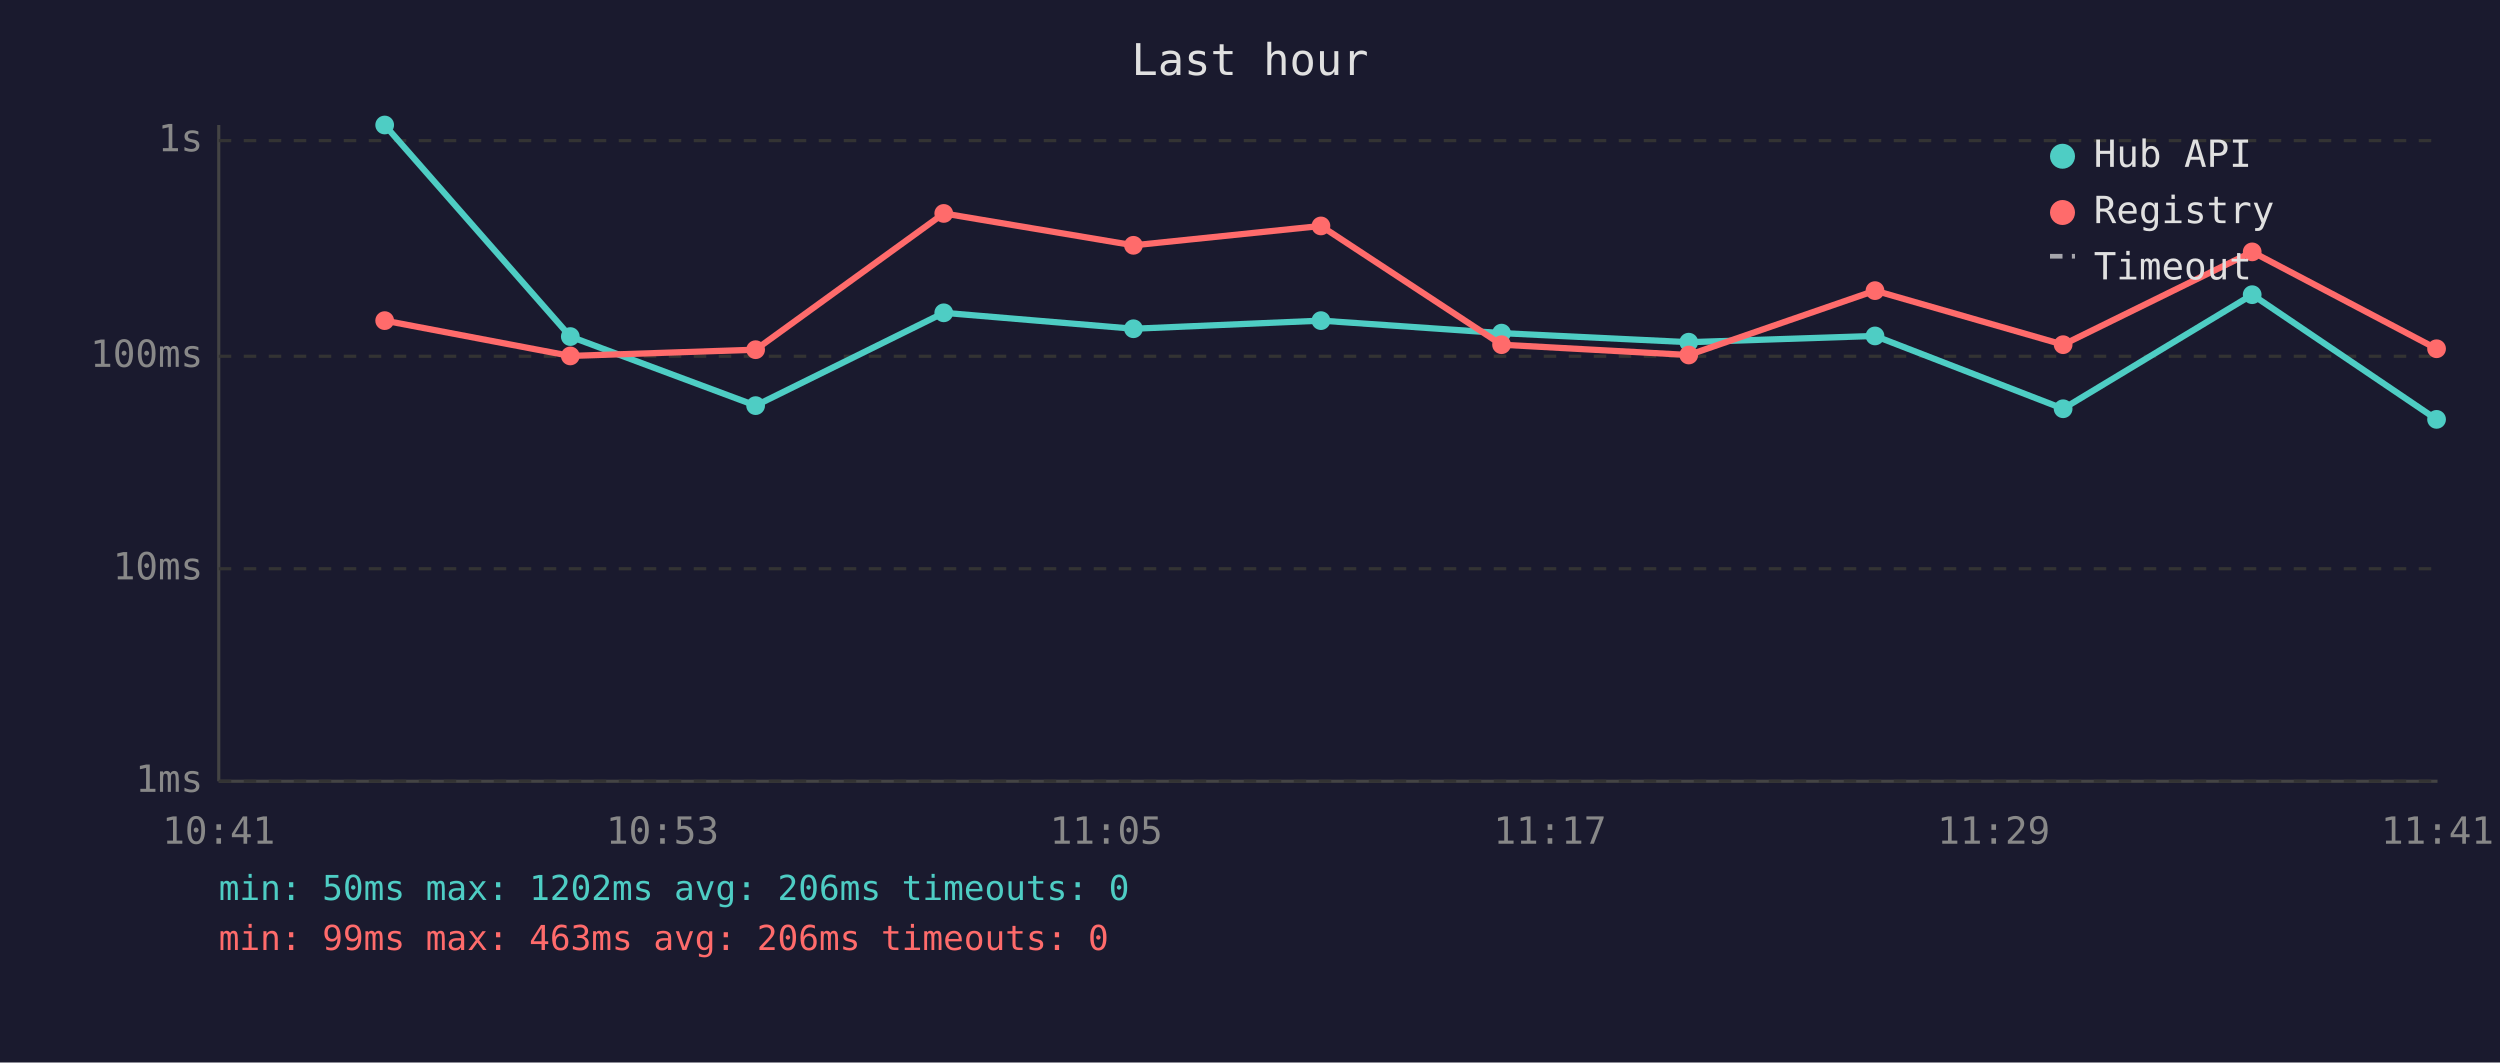
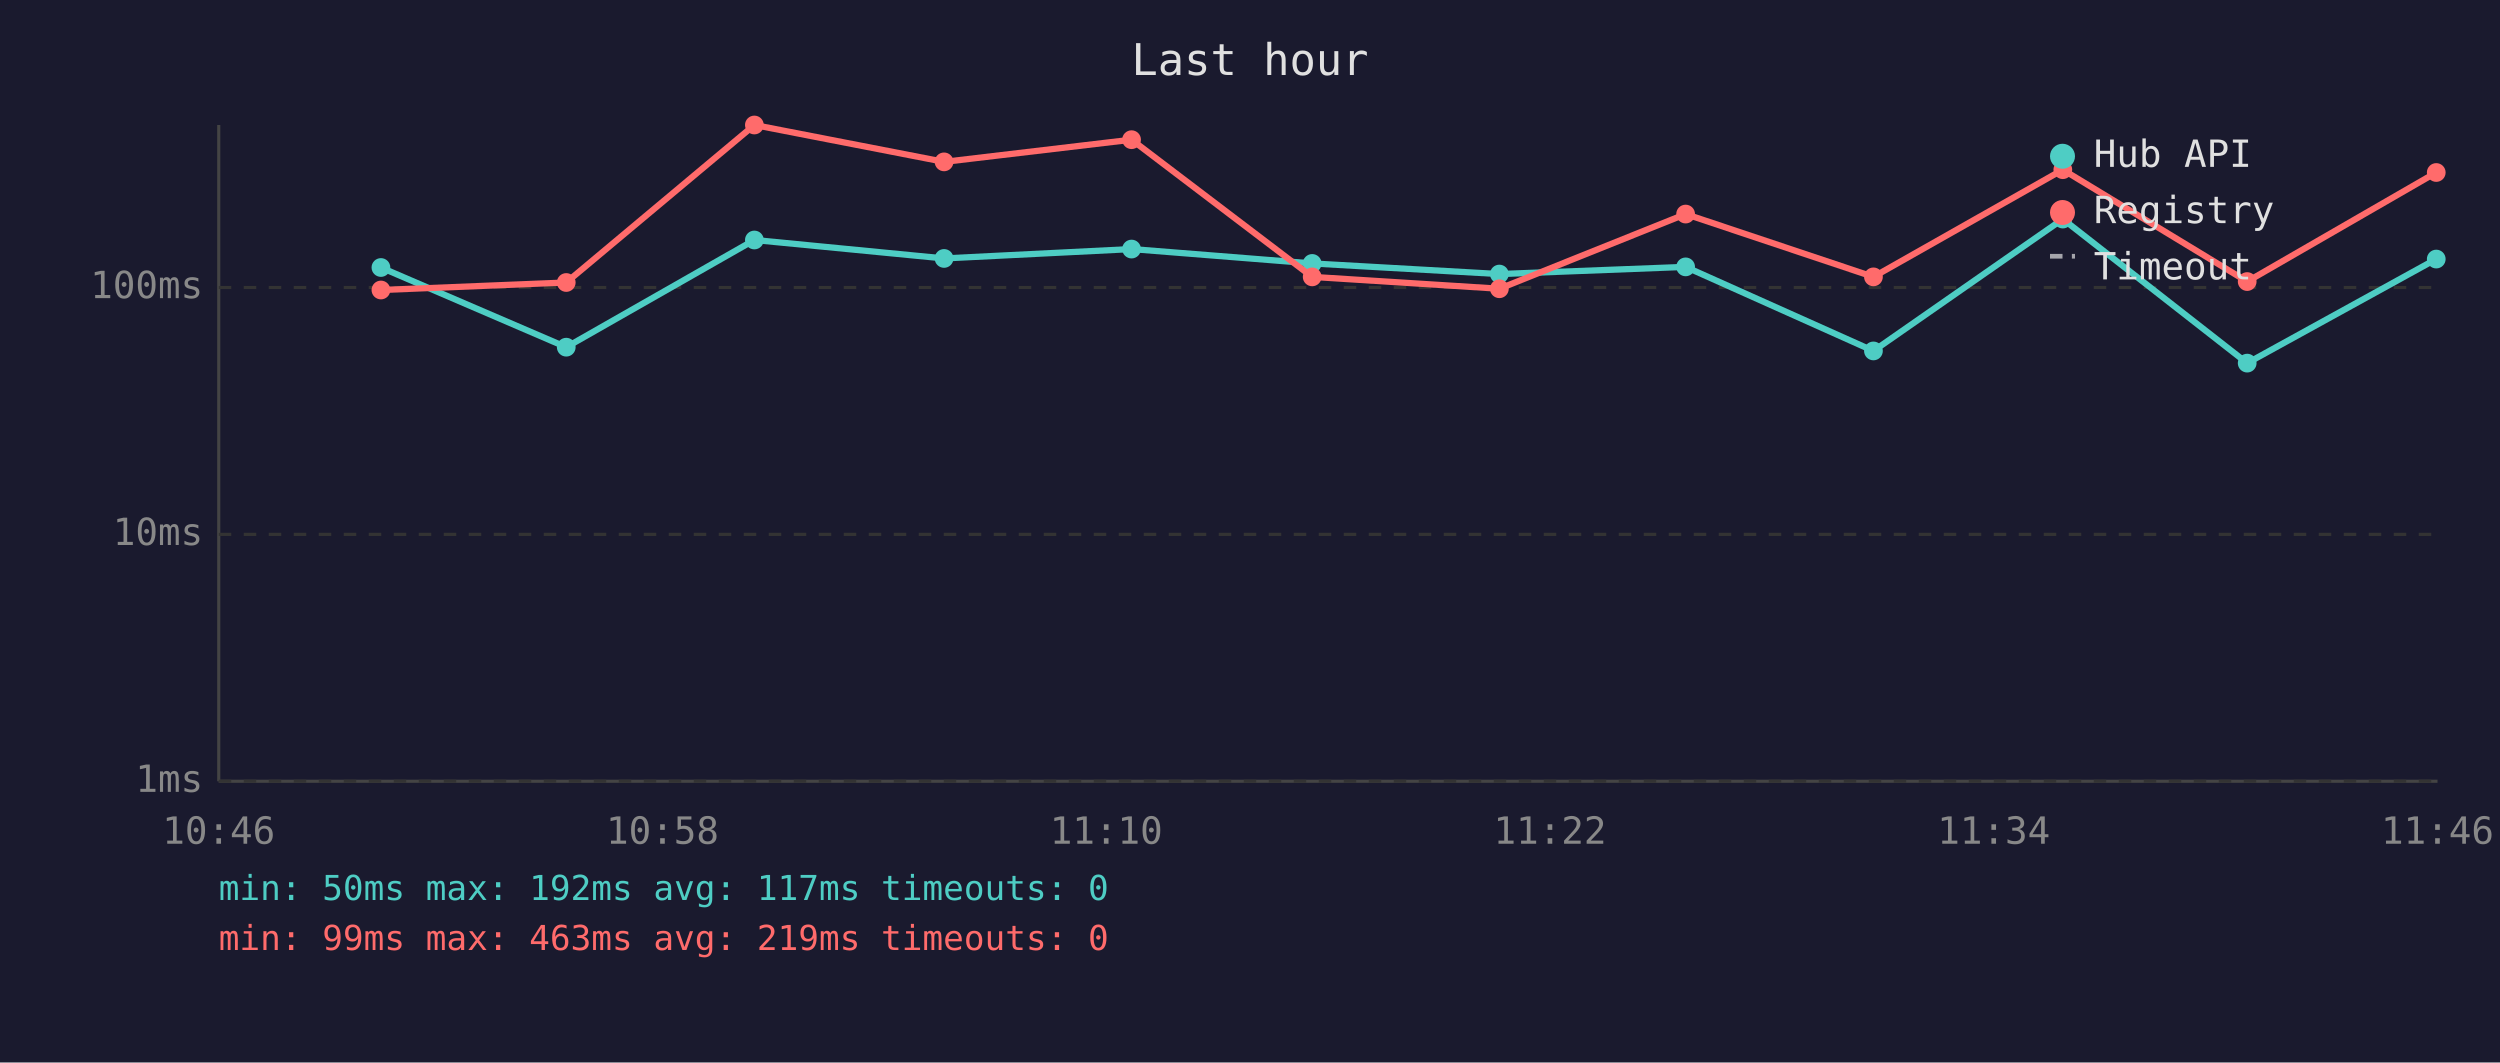
<svg xmlns="http://www.w3.org/2000/svg" viewBox="0 0 800 340" font-family="monospace" font-size="12">
  <rect width="800" height="340" fill="#1a1a2e" />
  <text x="400" y="24" fill="#e0e0e0" font-size="14" text-anchor="middle">Last hour</text>
  <line x1="70" y1="40" x2="70" y2="250" stroke="#444" stroke-width="1" />
  <line x1="70" y1="250" x2="780" y2="250" stroke="#444" stroke-width="1" />
  <line x1="70" y1="250" x2="780" y2="250" stroke="#333" stroke-width="1" stroke-dasharray="4" />
  <text x="65" y="250" fill="#888" text-anchor="end" dominant-baseline="middle">1ms</text>
-   <line x1="70" y1="182" x2="780" y2="182" stroke="#333" stroke-width="1" stroke-dasharray="4" />
-   <text x="65" y="182" fill="#888" text-anchor="end" dominant-baseline="middle">10ms</text>
-   <line x1="70" y1="114" x2="780" y2="114" stroke="#333" stroke-width="1" stroke-dasharray="4" />
-   <text x="65" y="114" fill="#888" text-anchor="end" dominant-baseline="middle">100ms</text>
-   <line x1="70" y1="45" x2="780" y2="45" stroke="#333" stroke-width="1" stroke-dasharray="4" />
-   <text x="65" y="45" fill="#888" text-anchor="end" dominant-baseline="middle">1s</text>
-   <text x="70" y="270" fill="#888" text-anchor="middle">10:41</text>
-   <text x="212" y="270" fill="#888" text-anchor="middle">10:53</text>
-   <text x="354" y="270" fill="#888" text-anchor="middle">11:05</text>
-   <text x="496" y="270" fill="#888" text-anchor="middle">11:17</text>
-   <text x="638" y="270" fill="#888" text-anchor="middle">11:29</text>
-   <text x="780" y="270" fill="#888" text-anchor="middle">11:41</text>
-   <polyline points="123.1,40.0 182.5,107.7 241.8,129.8 302.0,100.1 362.7,105.2 422.7,102.6 480.5,106.6 540.4,109.5 600.0,107.5 660.2,130.8 720.7,94.3 779.7,134.2" fill="none" stroke="#4ecdc4" stroke-width="2" opacity="1" />
-   <circle cx="123.1" cy="40.0" r="3" fill="#4ecdc4" />
-   <circle cx="182.5" cy="107.7" r="3" fill="#4ecdc4" />
-   <circle cx="241.8" cy="129.8" r="3" fill="#4ecdc4" />
-   <circle cx="302.0" cy="100.1" r="3" fill="#4ecdc4" />
-   <circle cx="362.7" cy="105.2" r="3" fill="#4ecdc4" />
-   <circle cx="422.7" cy="102.6" r="3" fill="#4ecdc4" />
-   <circle cx="480.5" cy="106.6" r="3" fill="#4ecdc4" />
-   <circle cx="540.4" cy="109.5" r="3" fill="#4ecdc4" />
-   <circle cx="600.0" cy="107.5" r="3" fill="#4ecdc4" />
-   <circle cx="660.2" cy="130.8" r="3" fill="#4ecdc4" />
-   <circle cx="720.7" cy="94.3" r="3" fill="#4ecdc4" />
-   <circle cx="779.7" cy="134.2" r="3" fill="#4ecdc4" />
-   <polyline points="123.1,102.6 182.5,113.9 241.8,111.9 302.0,68.3 362.7,78.5 422.7,72.3 480.5,110.3 540.4,113.6 600.0,93.0 660.2,110.3 720.7,80.6 779.7,111.6" fill="none" stroke="#ff6b6b" stroke-width="2" opacity="1" />
-   <circle cx="123.1" cy="102.6" r="3" fill="#ff6b6b" />
-   <circle cx="182.5" cy="113.9" r="3" fill="#ff6b6b" />
-   <circle cx="241.8" cy="111.9" r="3" fill="#ff6b6b" />
-   <circle cx="302.0" cy="68.3" r="3" fill="#ff6b6b" />
-   <circle cx="362.7" cy="78.5" r="3" fill="#ff6b6b" />
-   <circle cx="422.7" cy="72.3" r="3" fill="#ff6b6b" />
-   <circle cx="480.5" cy="110.3" r="3" fill="#ff6b6b" />
-   <circle cx="540.4" cy="113.6" r="3" fill="#ff6b6b" />
-   <circle cx="600.0" cy="93.0" r="3" fill="#ff6b6b" />
-   <circle cx="660.2" cy="110.3" r="3" fill="#ff6b6b" />
-   <circle cx="720.7" cy="80.6" r="3" fill="#ff6b6b" />
-   <circle cx="779.7" cy="111.6" r="3" fill="#ff6b6b" />
+   <line x1="70" y1="171" x2="780" y2="171" stroke="#333" stroke-width="1" stroke-dasharray="4" />
+   <text x="65" y="171" fill="#888" text-anchor="end" dominant-baseline="middle">10ms</text>
+   <line x1="70" y1="92" x2="780" y2="92" stroke="#333" stroke-width="1" stroke-dasharray="4" />
+   <text x="65" y="92" fill="#888" text-anchor="end" dominant-baseline="middle">100ms</text>
+   <text x="70" y="270" fill="#888" text-anchor="middle">10:46</text>
+   <text x="212" y="270" fill="#888" text-anchor="middle">10:58</text>
+   <text x="354" y="270" fill="#888" text-anchor="middle">11:10</text>
+   <text x="496" y="270" fill="#888" text-anchor="middle">11:22</text>
+   <text x="638" y="270" fill="#888" text-anchor="middle">11:34</text>
+   <text x="780" y="270" fill="#888" text-anchor="middle">11:46</text>
+   <polyline points="121.9,85.6 181.2,111.1 241.4,76.8 302.1,82.7 362.1,79.7 419.9,84.3 479.8,87.7 539.4,85.4 599.5,112.3 660.1,70.1 719.1,116.2 779.6,82.9" fill="none" stroke="#4ecdc4" stroke-width="2" opacity="1" />
+   <circle cx="121.9" cy="85.6" r="3" fill="#4ecdc4" />
+   <circle cx="181.2" cy="111.1" r="3" fill="#4ecdc4" />
+   <circle cx="241.4" cy="76.8" r="3" fill="#4ecdc4" />
+   <circle cx="302.1" cy="82.7" r="3" fill="#4ecdc4" />
+   <circle cx="362.1" cy="79.7" r="3" fill="#4ecdc4" />
+   <circle cx="419.9" cy="84.3" r="3" fill="#4ecdc4" />
+   <circle cx="479.8" cy="87.7" r="3" fill="#4ecdc4" />
+   <circle cx="539.4" cy="85.4" r="3" fill="#4ecdc4" />
+   <circle cx="599.5" cy="112.3" r="3" fill="#4ecdc4" />
+   <circle cx="660.1" cy="70.1" r="3" fill="#4ecdc4" />
+   <circle cx="719.1" cy="116.2" r="3" fill="#4ecdc4" />
+   <circle cx="779.6" cy="82.9" r="3" fill="#4ecdc4" />
+   <polyline points="121.9,92.8 181.2,90.4 241.4,40.0 302.1,51.8 362.1,44.7 419.9,88.6 479.8,92.4 539.4,68.5 599.5,88.6 660.1,54.3 719.1,90.1 779.6,55.2" fill="none" stroke="#ff6b6b" stroke-width="2" opacity="1" />
+   <circle cx="121.9" cy="92.8" r="3" fill="#ff6b6b" />
+   <circle cx="181.2" cy="90.4" r="3" fill="#ff6b6b" />
+   <circle cx="241.4" cy="40.0" r="3" fill="#ff6b6b" />
+   <circle cx="302.1" cy="51.8" r="3" fill="#ff6b6b" />
+   <circle cx="362.1" cy="44.7" r="3" fill="#ff6b6b" />
+   <circle cx="419.9" cy="88.6" r="3" fill="#ff6b6b" />
+   <circle cx="479.8" cy="92.4" r="3" fill="#ff6b6b" />
+   <circle cx="539.4" cy="68.5" r="3" fill="#ff6b6b" />
+   <circle cx="599.5" cy="88.6" r="3" fill="#ff6b6b" />
+   <circle cx="660.1" cy="54.3" r="3" fill="#ff6b6b" />
+   <circle cx="719.1" cy="90.1" r="3" fill="#ff6b6b" />
+   <circle cx="779.6" cy="55.2" r="3" fill="#ff6b6b" />
  <circle cx="660" cy="50" r="4" fill="#4ecdc4" />
  <text x="670" y="50" fill="#e0e0e0" dominant-baseline="middle">Hub API</text>
  <circle cx="660" cy="68" r="4" fill="#ff6b6b" />
  <text x="670" y="68" fill="#e0e0e0" dominant-baseline="middle">Registry</text>
  <line x1="656" y1="82" x2="664" y2="82" stroke="#e0e0e0" stroke-width="1.5" stroke-dasharray="4,3" opacity="0.7" />
  <text x="670" y="86" fill="#e0e0e0" dominant-baseline="middle">Timeout</text>
-   <text x="70" y="288" fill="#4ecdc4" font-size="11">min: 50ms  max: 1202ms  avg: 206ms  timeouts: 0</text>
-   <text x="70" y="304" fill="#ff6b6b" font-size="11">min: 99ms  max: 463ms  avg: 206ms  timeouts: 0</text>
+   <text x="70" y="288" fill="#4ecdc4" font-size="11">min: 50ms  max: 192ms  avg: 117ms  timeouts: 0</text>
+   <text x="70" y="304" fill="#ff6b6b" font-size="11">min: 99ms  max: 463ms  avg: 219ms  timeouts: 0</text>
</svg>
